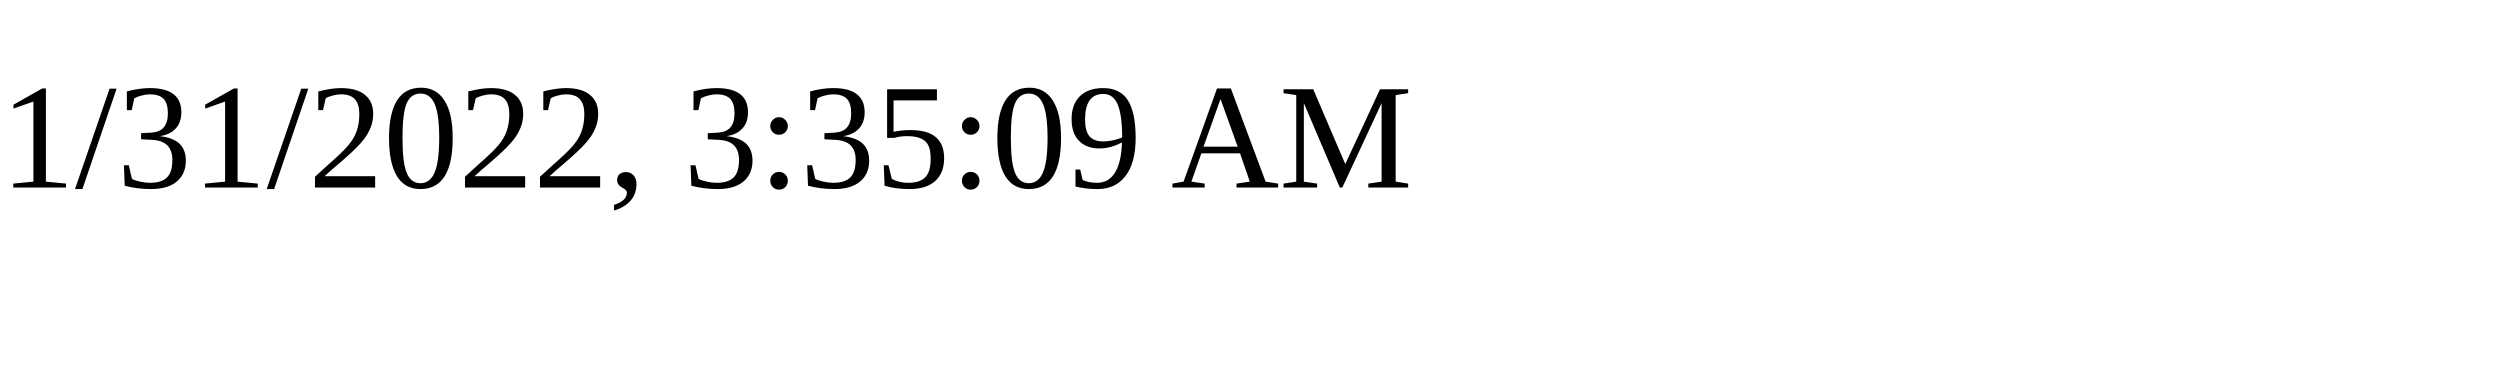
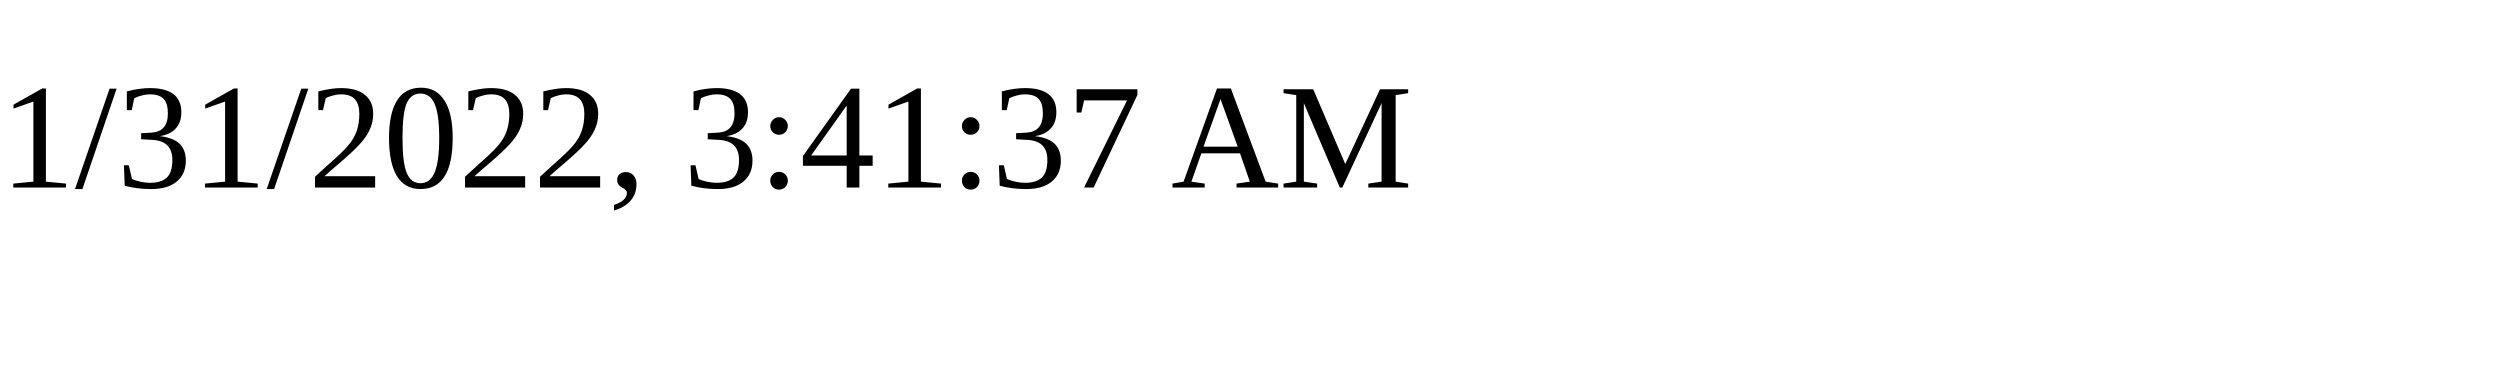
<svg xmlns="http://www.w3.org/2000/svg" height="30" width="200">
-   <text x="0" y="15">1/31/2022, 3:35:09 AM</text>
+   <text x="0" y="15">1/31/2022, 3:41:37 AM</text>
</svg>
